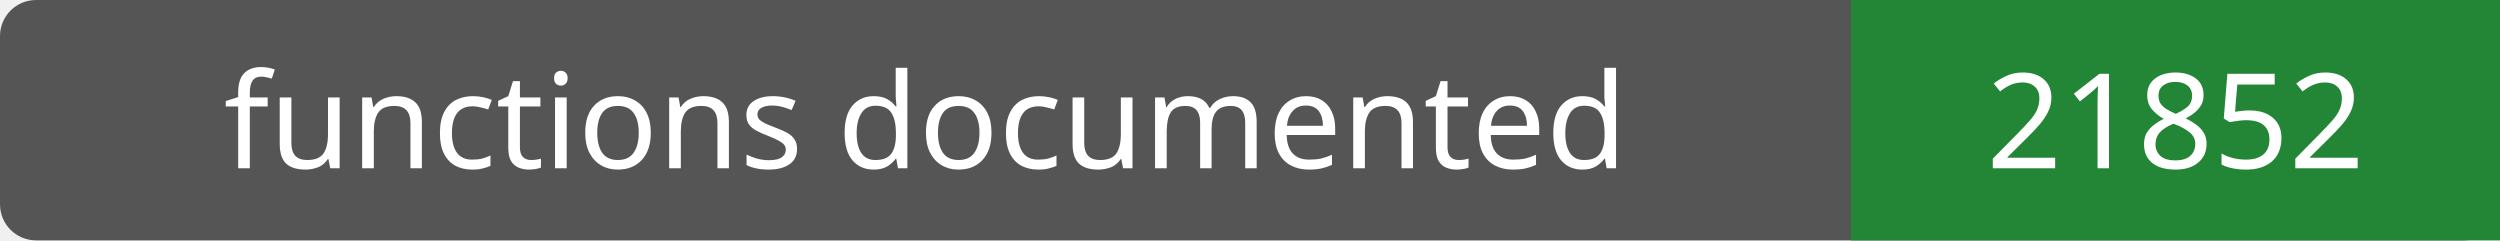
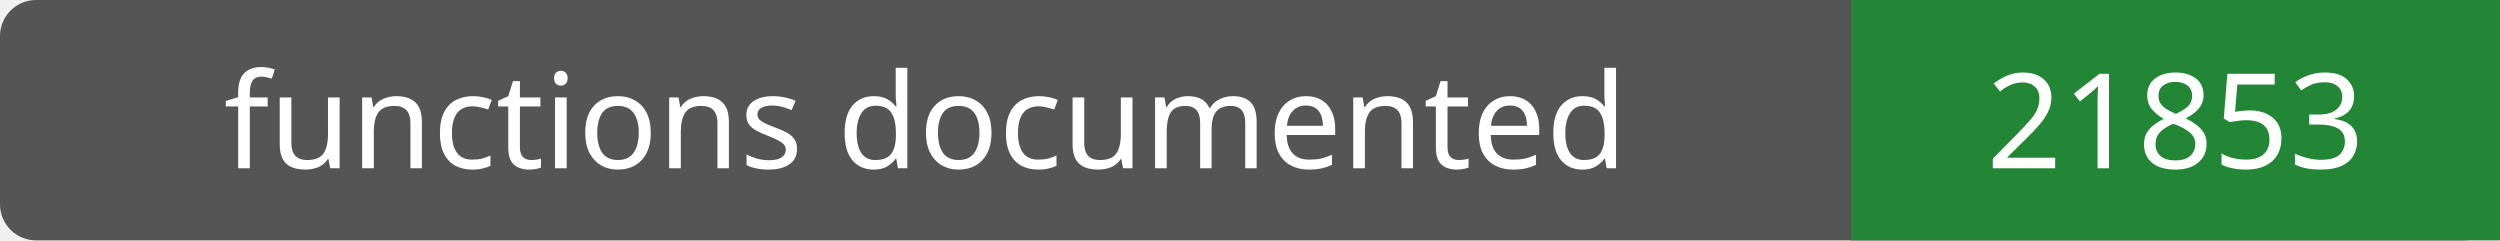
- <svg xmlns="http://www.w3.org/2000/svg" width="208" height="20" role="img" aria-label="functions documented: 21852">
+ <svg xmlns="http://www.w3.org/2000/svg" width="208" height="20" role="img" aria-label="functions documented: 21853">
  <rect width="208" height="20" rx="3" fill="#555" />
  <path fill="#238636" d="M154 0h54v20H154z" />
  <g fill="#fff" text-anchor="middle" font-family="Verdana,sans-serif" font-size="11">
    <text x="77.0" y="14">functions documented</text>
-     <text x="181.0" y="14">21852</text>
+     <text x="181.0" y="14">21853</text>
  </g>
</svg>
